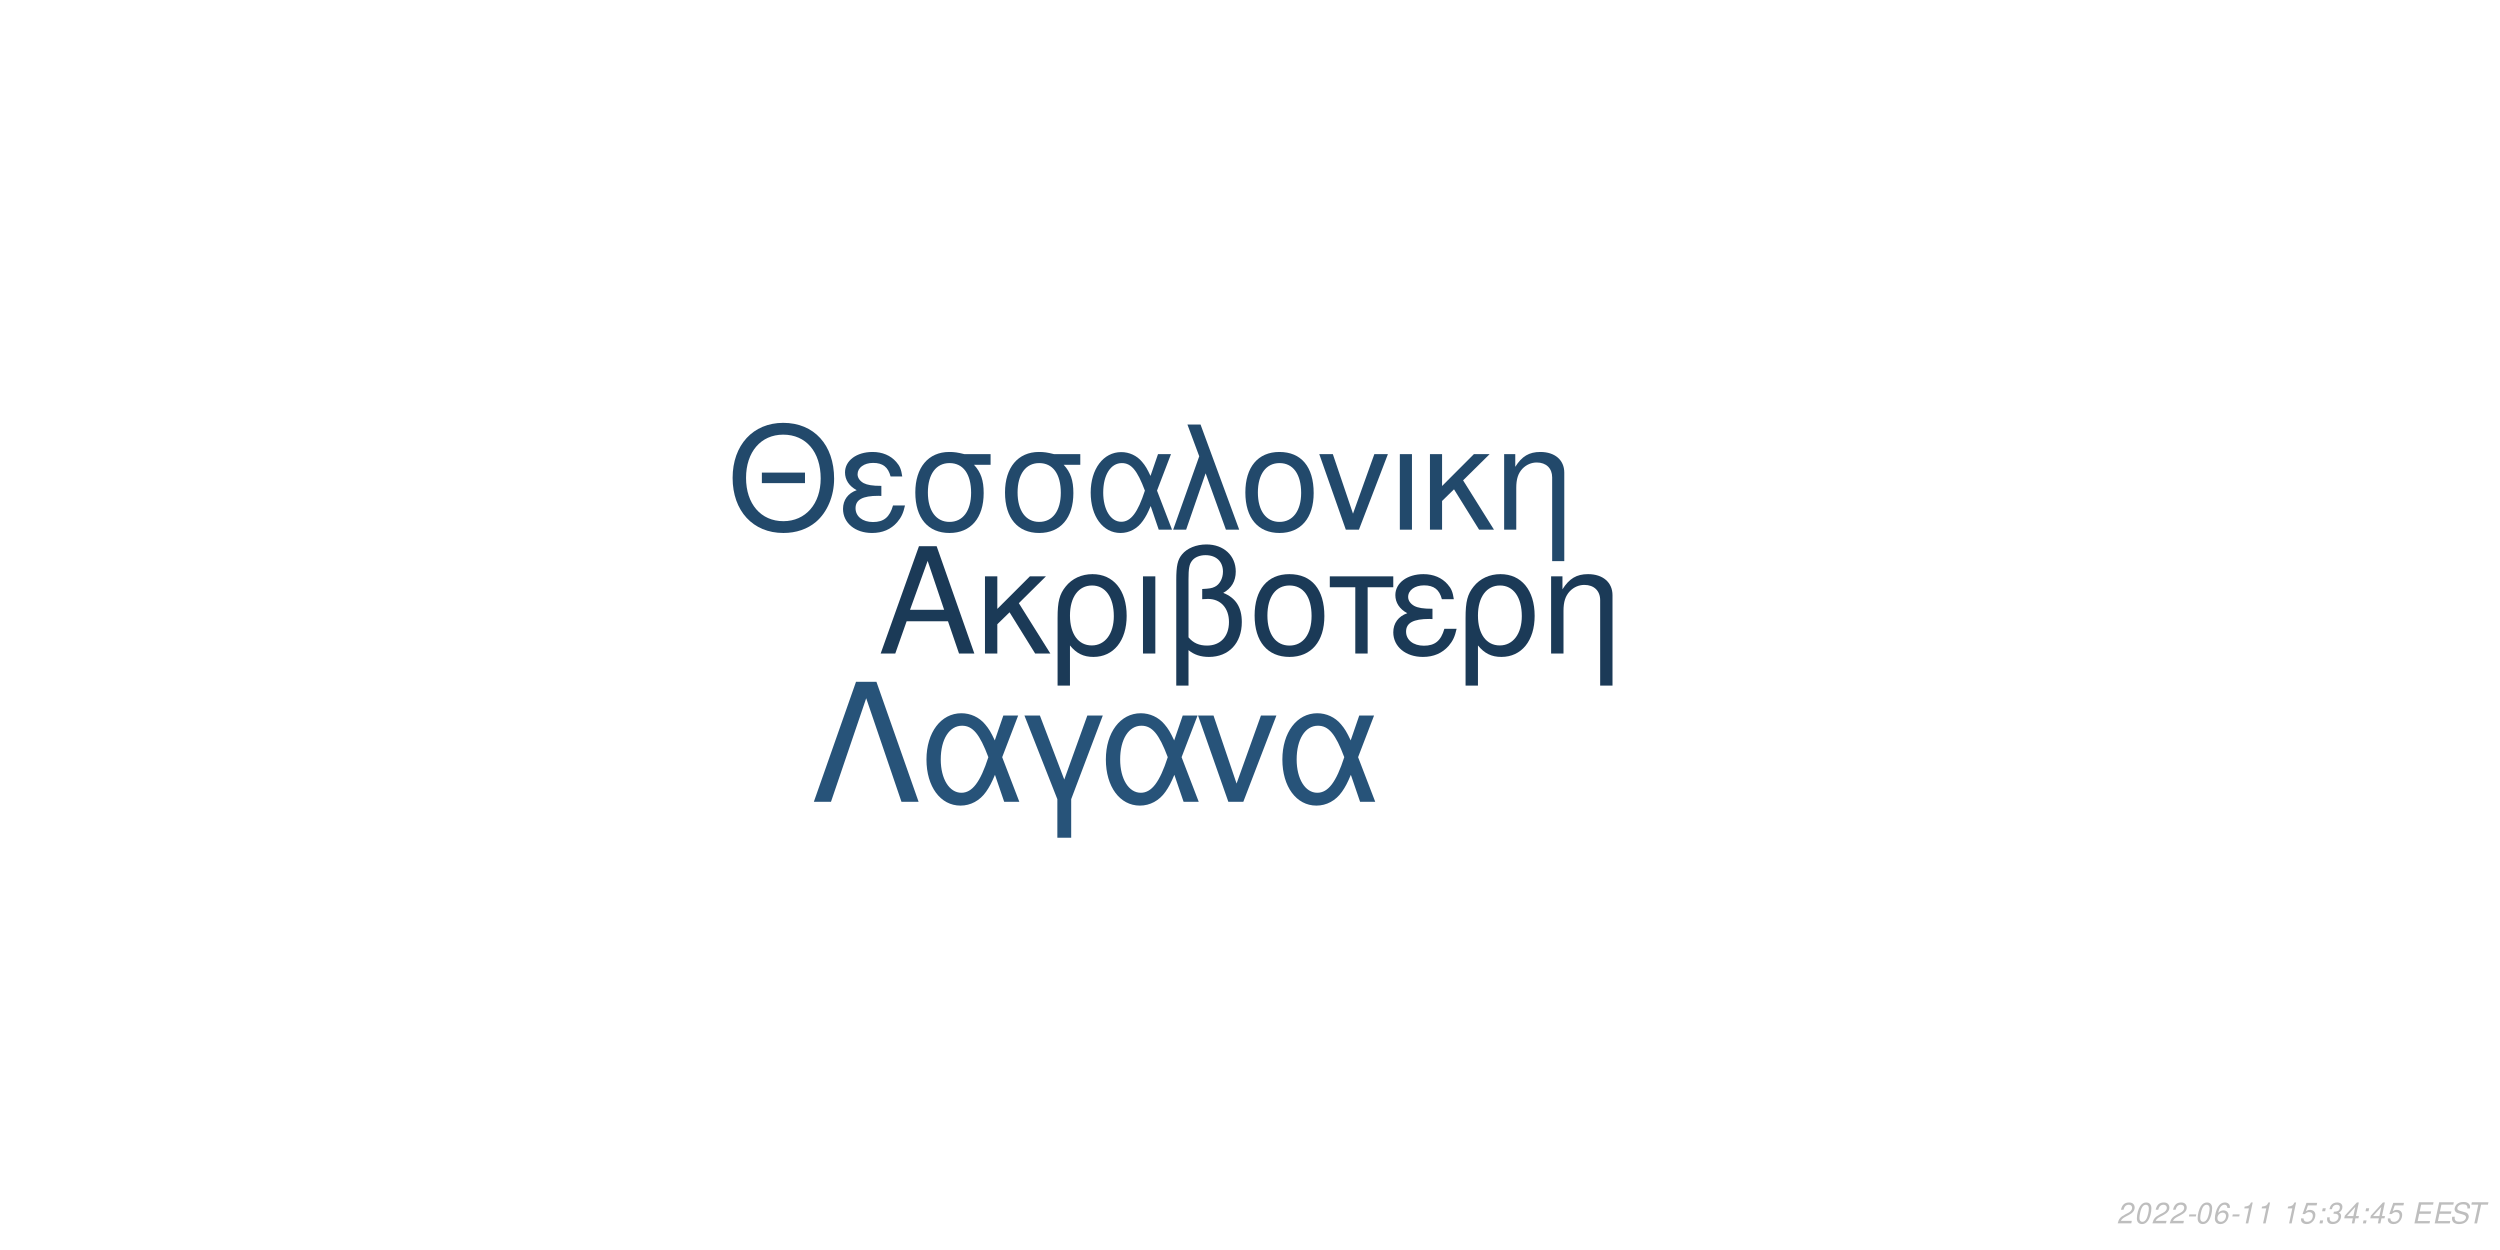
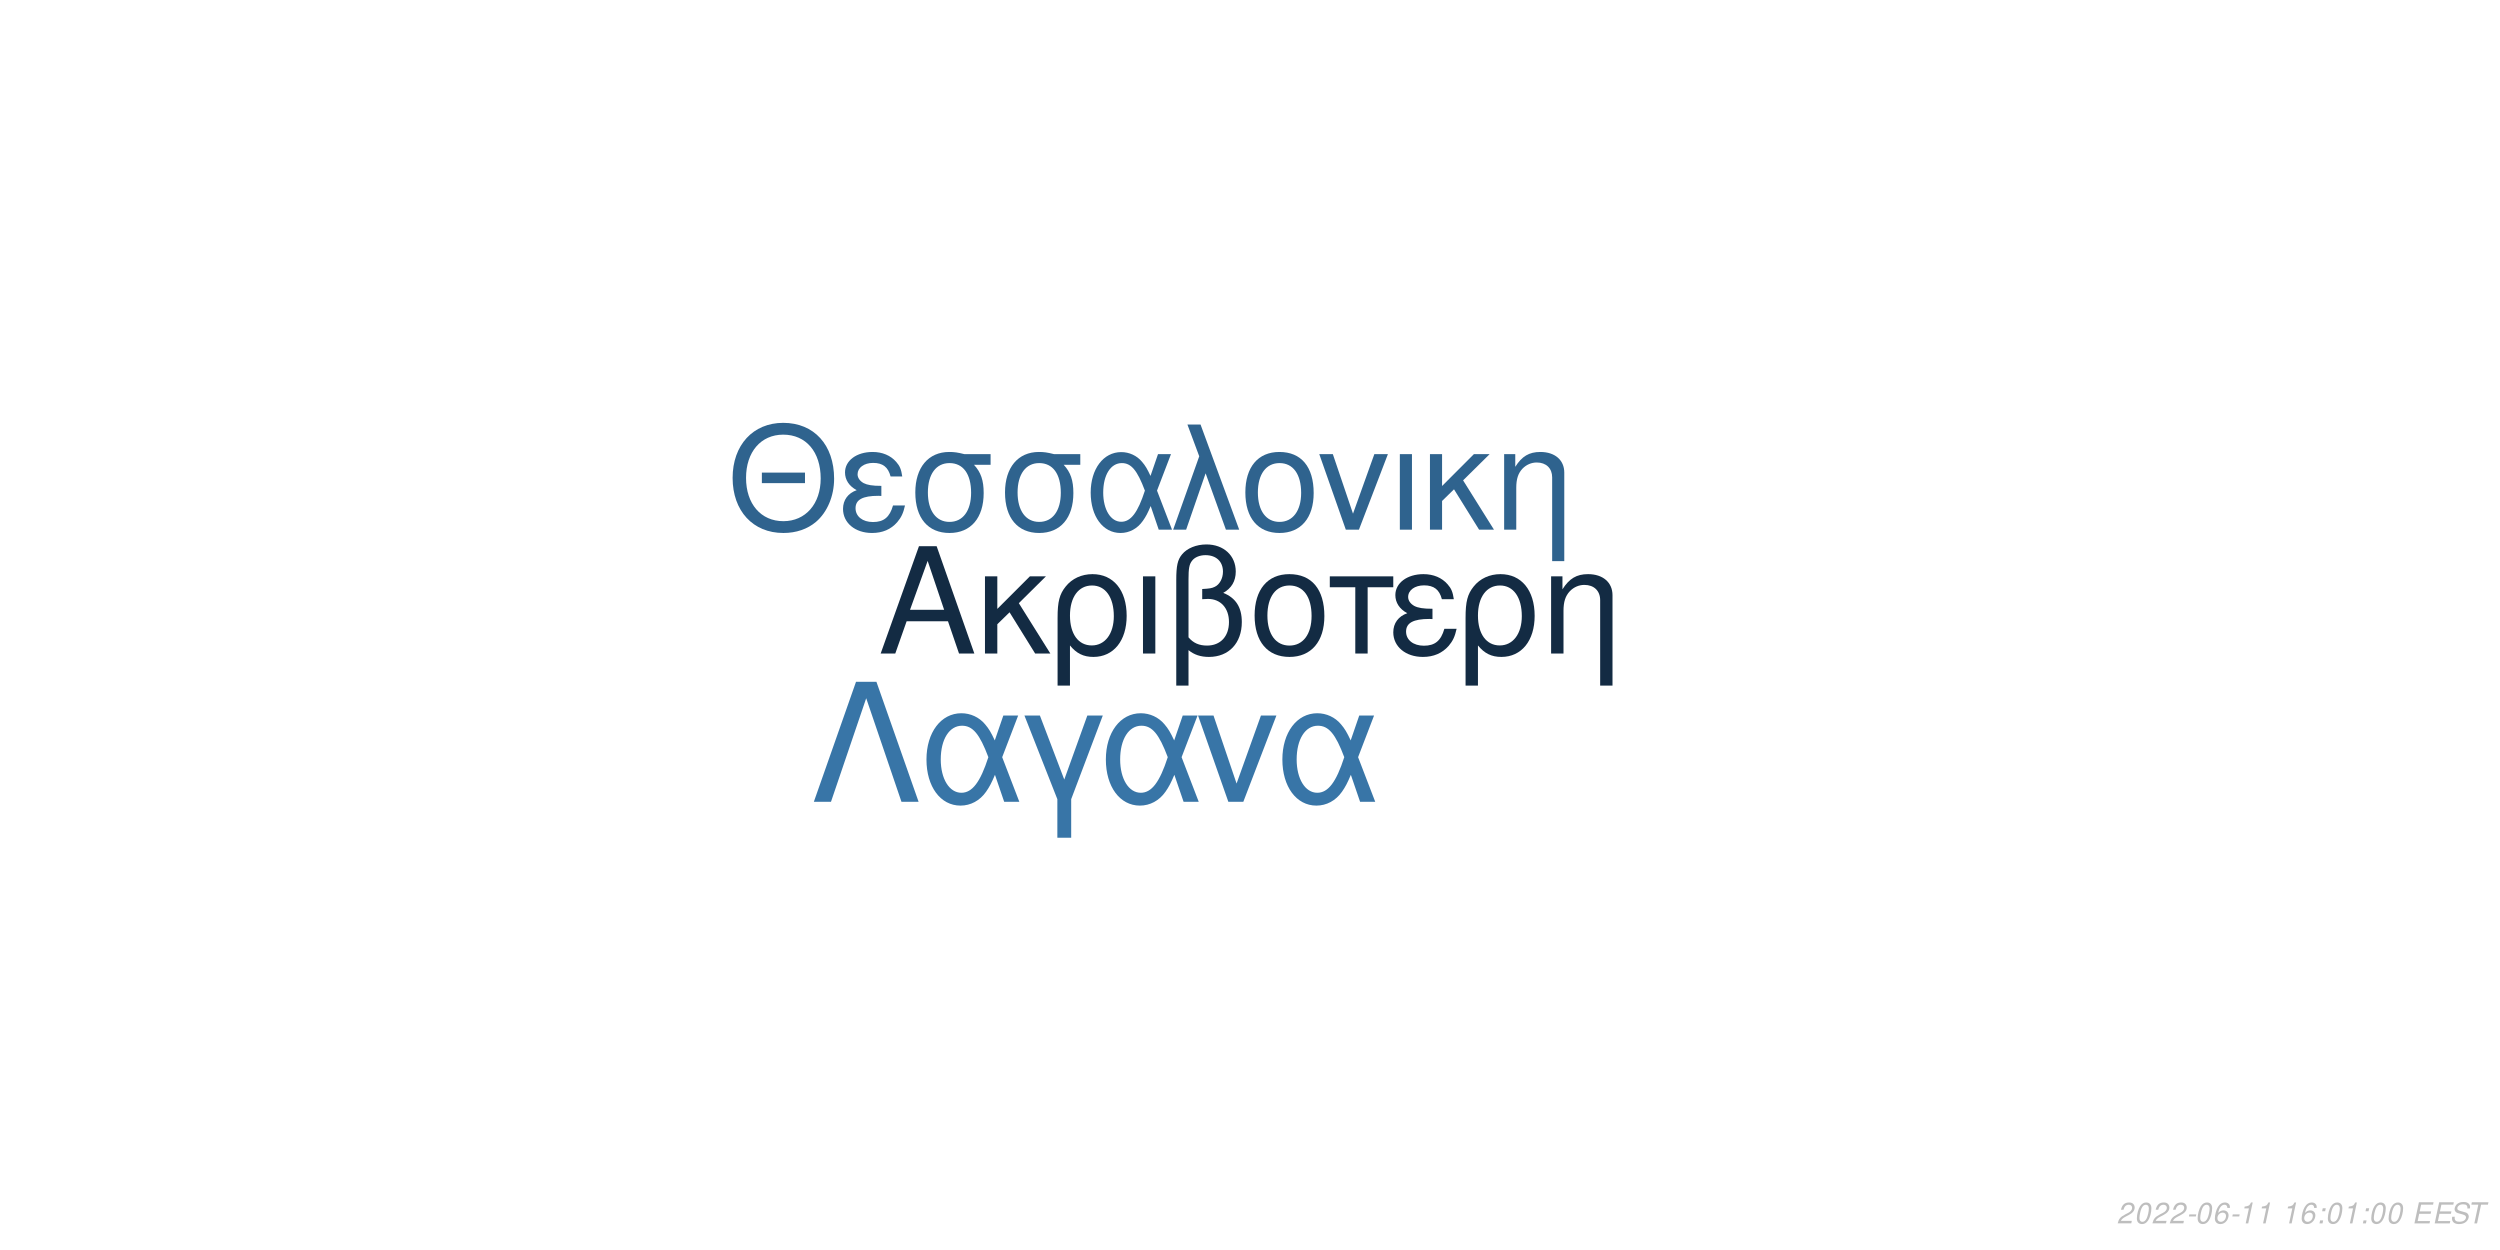
<svg xmlns="http://www.w3.org/2000/svg" xmlns:xlink="http://www.w3.org/1999/xlink" width="864pt" height="432pt" viewBox="0 0 864 432" version="1.1">
  <defs>
    <g>
      <symbol overflow="visible" id="glyph0-0">
        <path style="stroke:none;" d="" />
      </symbol>
      <symbol overflow="visible" id="glyph0-1">
        <path style="stroke:none;" d="M 24.125 -11.141 L 27.938 0 L 33.234 0 L 20.203 -37.094 L 14.094 -37.094 L 0.859 0 L 5.906 0 L 9.828 -11.141 Z M 22.797 -15.109 L 11 -15.109 L 17.094 -32.016 Z M 22.797 -15.109 " />
      </symbol>
      <symbol overflow="visible" id="glyph0-2">
        <path style="stroke:none;" d="M 7.172 -15.422 L 7.172 -26.672 L 2.906 -26.672 L 2.906 0 L 7.172 0 L 7.172 -10.125 L 11.406 -14.25 L 20.25 0 L 25.5 0 L 14.609 -17.406 L 23.969 -26.672 L 18.422 -26.672 Z M 7.172 -15.422 " />
      </symbol>
      <symbol overflow="visible" id="glyph0-3">
        <path style="stroke:none;" d="M 3 11.094 L 7.281 11.094 L 7.281 -2.797 C 9.516 -0.047 11.953 1.172 15.375 1.172 C 22.344 1.172 26.875 -4.422 26.875 -13.031 C 26.875 -21.891 22.297 -27.438 15.062 -27.438 C 11.297 -27.438 7.984 -25.906 5.797 -23.156 C 3.672 -20.516 3 -17.969 3 -12.359 Z M 14.906 -23.516 C 19.547 -23.516 22.438 -19.438 22.438 -12.922 C 22.438 -6.812 19.391 -2.797 14.812 -2.797 C 10.172 -2.797 7.281 -6.766 7.281 -13.125 C 7.281 -19.484 10.234 -23.516 14.906 -23.516 Z M 14.906 -23.516 " />
      </symbol>
      <symbol overflow="visible" id="glyph0-4">
        <path style="stroke:none;" d="M 3.516 0 L 7.781 0 L 7.781 -26.672 L 3.516 -26.672 Z M 3.516 0 " />
      </symbol>
      <symbol overflow="visible" id="glyph0-5">
        <path style="stroke:none;" d="M 4.016 11.094 L 8.25 11.094 L 8.25 -1.172 C 10.172 0.406 12.422 1.172 15.312 1.172 C 22.188 1.172 26.672 -3.609 26.672 -10.891 C 26.672 -15.984 24.578 -19.234 20.25 -20.969 C 23.109 -22.547 24.578 -25.031 24.578 -28.344 C 24.578 -33.844 20.406 -37.703 14.453 -37.703 C 10.938 -37.703 7.734 -36.391 6 -34.25 C 4.484 -32.422 4.016 -30.328 4.016 -25.391 Z M 8.25 -25.656 C 8.25 -29.359 8.5 -30.844 9.469 -32.062 C 10.375 -33.281 12.156 -34 14.094 -34 C 17.812 -34 20.156 -31.812 20.156 -28.297 C 20.156 -25.953 18.984 -23.812 17.297 -23.047 C 16.281 -22.547 15.469 -22.438 12.984 -22.297 L 12.984 -18.781 C 13.734 -18.828 14.344 -18.875 14.969 -18.875 C 19.344 -18.875 22.234 -15.719 22.234 -10.891 C 22.234 -5.906 19.281 -2.75 14.656 -2.75 C 11.953 -2.75 9.922 -3.609 8.25 -5.594 Z M 8.25 -25.656 " />
      </symbol>
      <symbol overflow="visible" id="glyph0-6">
        <path style="stroke:none;" d="M 14.094 -27.438 C 6.562 -27.438 2.094 -22.094 2.094 -13.125 C 2.094 -4.125 6.562 1.172 14.141 1.172 C 21.672 1.172 26.203 -4.172 26.203 -12.922 C 26.203 -22.188 21.828 -27.438 14.094 -27.438 Z M 14.141 -23.516 C 18.938 -23.516 21.781 -19.594 21.781 -12.984 C 21.781 -6.672 18.828 -2.75 14.141 -2.75 C 9.422 -2.75 6.516 -6.672 6.516 -13.125 C 6.516 -19.594 9.422 -23.516 14.141 -23.516 Z M 14.141 -23.516 " />
      </symbol>
      <symbol overflow="visible" id="glyph0-7">
        <path style="stroke:none;" d="M 7.891 0 L 12.156 0 L 12.156 -22.906 L 21.016 -22.906 L 21.016 -26.672 L -0.922 -26.672 L -0.922 -22.906 L 7.891 -22.906 Z M 7.891 0 " />
      </symbol>
      <symbol overflow="visible" id="glyph0-8">
        <path style="stroke:none;" d="M 14.562 -15.469 C 11.344 -15.469 9.562 -15.781 8.297 -16.438 C 6.922 -17.203 6.156 -18.328 6.156 -19.547 C 6.156 -21.891 8.453 -23.562 11.656 -23.562 C 15.062 -23.562 16.953 -22.094 17.812 -18.781 L 21.938 -18.781 C 21.578 -21.266 21.062 -22.5 19.797 -23.922 C 17.812 -26.203 14.906 -27.438 11.453 -27.438 C 5.797 -27.438 1.734 -24.375 1.734 -20.203 C 1.734 -17.609 3.156 -15.375 5.859 -13.938 C 2.797 -12.875 1.016 -10.484 1.016 -7.328 C 1.016 -2.391 5.297 1.172 11.25 1.172 C 14.969 1.172 17.906 -0.109 20.156 -2.641 C 21.578 -4.328 22.297 -5.797 22.906 -8.547 L 18.672 -8.547 C 17.5 -4.422 15.422 -2.703 11.609 -2.703 C 7.938 -2.703 5.438 -4.688 5.438 -7.578 C 5.438 -10.578 7.938 -11.953 13.484 -11.953 C 13.641 -11.953 14.094 -11.953 14.562 -11.906 Z M 14.562 -15.469 " />
      </symbol>
      <symbol overflow="visible" id="glyph0-9">
        <path style="stroke:none;" d="M 3.562 -26.672 L 3.562 0 L 7.844 0 L 7.844 -14.703 C 7.844 -17.906 8.5 -19.891 10.031 -21.531 C 11.406 -22.953 13.188 -23.719 15.062 -23.719 C 18.375 -23.719 20.516 -21.672 20.516 -18.469 L 20.516 11.094 L 24.781 11.094 L 24.781 -20.156 C 24.781 -24.578 21.469 -27.438 16.328 -27.438 C 12.359 -27.438 9.828 -25.906 7.484 -22.188 L 7.484 -26.672 Z M 3.562 -26.672 " />
      </symbol>
      <symbol overflow="visible" id="glyph1-0">
        <path style="stroke:none;" d="" />
      </symbol>
      <symbol overflow="visible" id="glyph1-1">
        <path style="stroke:none;" d="M 26.859 -19.734 L 11.953 -19.734 L 11.953 -16.094 L 26.859 -16.094 Z M 19.328 -36.922 C 8.922 -36.922 1.844 -29.25 1.844 -17.891 C 1.844 -6.484 8.875 1.141 19.391 1.141 C 23.812 1.141 27.703 -0.203 30.641 -2.688 C 34.578 -6.031 36.922 -11.656 36.922 -17.594 C 36.922 -29.297 30 -36.922 19.328 -36.922 Z M 19.328 -32.844 C 27.203 -32.844 32.281 -26.906 32.281 -17.688 C 32.281 -8.922 27.062 -2.938 19.391 -2.938 C 11.609 -2.938 6.484 -8.922 6.484 -17.891 C 6.484 -26.859 11.609 -32.844 19.328 -32.844 Z M 19.328 -32.844 " />
      </symbol>
      <symbol overflow="visible" id="glyph1-2">
        <path style="stroke:none;" d="M 14.25 -15.141 C 11.109 -15.141 9.375 -15.453 8.125 -16.094 C 6.781 -16.844 6.031 -17.938 6.031 -19.141 C 6.031 -21.422 8.266 -23.078 11.406 -23.078 C 14.75 -23.078 16.594 -21.625 17.438 -18.391 L 21.469 -18.391 C 21.125 -20.828 20.625 -22.031 19.391 -23.422 C 17.438 -25.656 14.594 -26.859 11.219 -26.859 C 5.688 -26.859 1.688 -23.875 1.688 -19.781 C 1.688 -17.234 3.094 -15.047 5.734 -13.656 C 2.734 -12.609 1 -10.266 1 -7.172 C 1 -2.344 5.188 1.141 11.016 1.141 C 14.656 1.141 17.547 -0.094 19.734 -2.594 C 21.125 -4.234 21.828 -5.688 22.422 -8.375 L 18.281 -8.375 C 17.141 -4.328 15.094 -2.641 11.359 -2.641 C 7.766 -2.641 5.328 -4.578 5.328 -7.422 C 5.328 -10.359 7.766 -11.703 13.203 -11.703 C 13.359 -11.703 13.797 -11.703 14.25 -11.656 Z M 14.25 -15.141 " />
      </symbol>
      <symbol overflow="visible" id="glyph1-3">
        <path style="stroke:none;" d="M 29 -26.109 L 19.938 -26.109 C 17.594 -26.703 16.438 -26.859 14.703 -26.859 C 7.469 -26.859 2.984 -21.469 2.984 -12.859 C 2.984 -4.031 7.375 1.141 14.797 1.141 C 22.172 1.141 26.609 -4.078 26.609 -12.656 C 26.609 -17.047 25.656 -19.828 23.266 -22.422 L 29 -22.422 Z M 14.797 -23.016 C 19.531 -23.016 22.266 -19.234 22.266 -12.75 C 22.266 -6.531 19.438 -2.688 14.797 -2.688 C 10.172 -2.688 7.328 -6.531 7.328 -12.859 C 7.328 -19.188 10.172 -23.016 14.797 -23.016 Z M 14.797 -23.016 " />
      </symbol>
      <symbol overflow="visible" id="glyph1-4">
        <path style="stroke:none;" d="M 29.344 -26.109 L 24.859 -26.109 L 22.266 -18.578 C 21.125 -21.031 20.484 -22.125 19.328 -23.469 C 17.547 -25.609 14.906 -26.812 12.156 -26.812 C 5.984 -26.812 1.594 -20.984 1.594 -12.812 C 1.594 -4.578 5.828 1.141 11.906 1.141 C 14.953 1.141 17.734 -0.344 19.625 -3.047 C 20.672 -4.531 21.281 -5.688 22.328 -8.172 L 25.109 0 L 29.703 0 L 24.516 -13.5 Z M 20.328 -13.5 C 17.891 -5.922 15.453 -2.734 12.156 -2.734 C 8.516 -2.734 5.922 -6.922 5.922 -12.812 C 5.922 -18.938 8.516 -23.016 12.359 -23.016 C 15.594 -23.016 17.688 -20.531 20.328 -13.5 Z M 20.328 -13.5 " />
      </symbol>
      <symbol overflow="visible" id="glyph1-5">
        <path style="stroke:none;" d="M 1.094 0 L 5.578 0 L 12.312 -19.484 L 19.328 0 L 23.922 0 L 10.562 -36.328 L 6.031 -36.328 L 10.109 -25.359 Z M 1.094 0 " />
      </symbol>
      <symbol overflow="visible" id="glyph1-6">
        <path style="stroke:none;" d="M 13.797 -26.859 C 6.422 -26.859 2.047 -21.625 2.047 -12.859 C 2.047 -4.031 6.422 1.141 13.859 1.141 C 21.234 1.141 25.656 -4.078 25.656 -12.656 C 25.656 -21.719 21.375 -26.859 13.797 -26.859 Z M 13.859 -23.016 C 18.531 -23.016 21.328 -19.188 21.328 -12.703 C 21.328 -6.531 18.438 -2.688 13.859 -2.688 C 9.219 -2.688 6.375 -6.531 6.375 -12.859 C 6.375 -19.188 9.219 -23.016 13.859 -23.016 Z M 13.859 -23.016 " />
      </symbol>
      <symbol overflow="visible" id="glyph1-7">
        <path style="stroke:none;" d="M 14.297 0 L 24.312 -26.109 L 19.625 -26.109 L 12.25 -5.531 L 5.281 -26.109 L 0.594 -26.109 L 9.766 0 Z M 14.297 0 " />
      </symbol>
      <symbol overflow="visible" id="glyph1-8">
        <path style="stroke:none;" d="M 3.438 0 L 7.625 0 L 7.625 -26.109 L 3.438 -26.109 Z M 3.438 0 " />
      </symbol>
      <symbol overflow="visible" id="glyph1-9">
        <path style="stroke:none;" d="M 7.031 -15.094 L 7.031 -26.109 L 2.844 -26.109 L 2.844 0 L 7.031 0 L 7.031 -9.922 L 11.156 -13.953 L 19.828 0 L 24.969 0 L 14.297 -17.047 L 23.469 -26.109 L 18.031 -26.109 Z M 7.031 -15.094 " />
      </symbol>
      <symbol overflow="visible" id="glyph1-10">
        <path style="stroke:none;" d="M 3.484 -26.109 L 3.484 0 L 7.672 0 L 7.672 -14.406 C 7.672 -17.547 8.328 -19.484 9.812 -21.078 C 11.156 -22.469 12.906 -23.219 14.75 -23.219 C 17.984 -23.219 20.078 -21.234 20.078 -18.094 L 20.078 10.859 L 24.266 10.859 L 24.266 -19.734 C 24.266 -24.062 21.031 -26.859 16 -26.859 C 12.109 -26.859 9.609 -25.359 7.328 -21.719 L 7.328 -26.109 Z M 3.484 -26.109 " />
      </symbol>
      <symbol overflow="visible" id="glyph2-0">
        <path style="stroke:none;" d="" />
      </symbol>
      <symbol overflow="visible" id="glyph2-1">
        <path style="stroke:none;" d="M 22.531 -41.484 L 15.484 -41.484 L 0.906 0 L 6.828 0 L 19 -35.797 L 31.188 0 L 37.109 0 Z M 22.531 -41.484 " />
      </symbol>
      <symbol overflow="visible" id="glyph2-2">
        <path style="stroke:none;" d="M 33.516 -29.812 L 28.391 -29.812 L 25.438 -21.219 C 24.125 -24.016 23.391 -25.266 22.078 -26.797 C 20.031 -29.25 17.016 -30.609 13.891 -30.609 C 6.828 -30.609 1.828 -23.953 1.828 -14.625 C 1.828 -5.234 6.656 1.312 13.594 1.312 C 17.078 1.312 20.266 -0.391 22.422 -3.469 C 23.609 -5.172 24.297 -6.484 25.5 -9.328 L 28.688 0 L 33.922 0 L 28 -15.422 Z M 23.219 -15.422 C 20.422 -6.766 17.641 -3.125 13.891 -3.125 C 9.734 -3.125 6.766 -7.906 6.766 -14.625 C 6.766 -21.625 9.734 -26.297 14.109 -26.297 C 17.812 -26.297 20.203 -23.453 23.219 -15.422 Z M 23.219 -15.422 " />
      </symbol>
      <symbol overflow="visible" id="glyph2-3">
        <path style="stroke:none;" d="M 12.062 12.406 L 16.844 12.406 L 16.844 -0.906 L 27.766 -29.812 L 22.422 -29.812 L 14.453 -7.688 L 6.031 -29.812 L 0.688 -29.812 L 12.062 -0.906 Z M 12.062 12.406 " />
      </symbol>
      <symbol overflow="visible" id="glyph2-4">
        <path style="stroke:none;" d="M 16.328 0 L 27.766 -29.812 L 22.422 -29.812 L 14 -6.312 L 6.031 -29.812 L 0.688 -29.812 L 11.156 0 Z M 16.328 0 " />
      </symbol>
      <symbol overflow="visible" id="glyph3-0">
        <path style="stroke:none;" d="" />
      </symbol>
      <symbol overflow="visible" id="glyph3-1">
        <path style="stroke:none;" d="M 5.234 -0.875 L 1.469 -0.875 C 1.641 -1.375 2.203 -1.891 3.109 -2.344 L 4.234 -2.938 C 5.562 -3.625 6.219 -4.469 6.219 -5.484 C 6.219 -5.938 6.062 -6.359 5.797 -6.656 C 5.469 -7.047 4.984 -7.234 4.312 -7.234 C 2.766 -7.234 1.891 -6.453 1.484 -4.734 L 2.375 -4.734 C 2.484 -5.188 2.609 -5.484 2.797 -5.75 C 3.094 -6.203 3.609 -6.453 4.188 -6.453 C 4.891 -6.453 5.344 -6.031 5.344 -5.375 C 5.344 -4.703 4.859 -4.094 4.016 -3.656 L 2.984 -3.125 C 1.234 -2.188 0.797 -1.656 0.344 -0.016 L 5.047 -0.016 Z M 5.234 -0.875 " />
      </symbol>
      <symbol overflow="visible" id="glyph3-2">
        <path style="stroke:none;" d="M 4.203 -7.234 C 3.375 -7.234 2.688 -6.812 2.125 -5.984 C 1.484 -5.047 0.984 -3.188 0.984 -1.734 C 0.984 -1.109 1.172 -0.562 1.484 -0.266 C 1.797 0.047 2.281 0.234 2.766 0.234 C 3.625 0.234 4.281 -0.156 4.859 -1.016 C 5.516 -1.953 6 -3.797 6 -5.266 C 6 -6.5 5.328 -7.234 4.203 -7.234 Z M 4.094 -6.453 C 4.734 -6.453 5.125 -5.984 5.125 -5.156 C 5.125 -4.203 4.781 -2.625 4.406 -1.812 C 3.984 -0.938 3.516 -0.547 2.875 -0.547 C 2.25 -0.547 1.875 -1.031 1.875 -1.828 C 1.875 -2.797 2.203 -4.344 2.594 -5.203 C 2.984 -6.047 3.453 -6.453 4.094 -6.453 Z M 4.094 -6.453 " />
      </symbol>
      <symbol overflow="visible" id="glyph3-3">
        <path style="stroke:none;" d="M 3.516 -3.125 L 1.125 -3.125 L 0.969 -2.406 L 3.359 -2.406 Z M 3.516 -3.125 " />
      </symbol>
      <symbol overflow="visible" id="glyph3-4">
        <path style="stroke:none;" d="M 6.125 -5.344 L 6.141 -5.625 C 6.141 -6.609 5.453 -7.234 4.391 -7.234 C 3.438 -7.234 2.641 -6.719 2.016 -5.703 C 1.422 -4.781 0.938 -2.953 0.938 -1.688 C 0.938 -0.516 1.688 0.234 2.859 0.234 C 3.703 0.234 4.438 -0.156 5 -0.875 C 5.406 -1.422 5.672 -2.156 5.672 -2.766 C 5.672 -3.812 4.969 -4.5 3.906 -4.5 C 3.234 -4.5 2.672 -4.234 2.094 -3.625 C 2.406 -5.375 3.234 -6.453 4.25 -6.453 C 4.703 -6.453 5.062 -6.234 5.172 -5.844 C 5.203 -5.719 5.234 -5.578 5.25 -5.344 Z M 3.656 -3.734 C 4.344 -3.734 4.797 -3.281 4.797 -2.625 C 4.797 -1.469 3.984 -0.547 2.984 -0.547 C 2.297 -0.547 1.812 -1.047 1.812 -1.766 C 1.812 -2.859 2.625 -3.734 3.656 -3.734 Z M 3.656 -3.734 " />
      </symbol>
      <symbol overflow="visible" id="glyph3-5">
        <path style="stroke:none;" d="M 3.703 -5.188 L 2.594 0 L 3.469 0 L 5.016 -7.234 L 4.438 -7.234 C 3.906 -6.156 3.688 -6.016 2.234 -5.812 L 2.109 -5.188 Z M 3.703 -5.188 " />
      </symbol>
      <symbol overflow="visible" id="glyph3-6">
        <path style="stroke:none;" d="" />
      </symbol>
      <symbol overflow="visible" id="glyph3-7">
-         <path style="stroke:none;" d="M 6.297 -7.094 L 2.594 -7.094 L 1.234 -3.234 L 2.047 -3.234 C 2.656 -3.766 2.938 -3.906 3.531 -3.906 C 4.328 -3.906 4.797 -3.453 4.797 -2.688 C 4.797 -1.438 3.969 -0.547 2.828 -0.547 C 2.031 -0.547 1.609 -0.938 1.578 -1.734 L 0.703 -1.734 L 0.703 -1.516 C 0.703 -0.938 0.844 -0.547 1.188 -0.266 C 1.562 0.062 2.078 0.234 2.703 0.234 C 3.656 0.234 4.391 -0.156 4.984 -0.922 C 5.422 -1.5 5.672 -2.234 5.672 -2.953 C 5.672 -4 4.938 -4.672 3.812 -4.672 C 3.328 -4.672 2.906 -4.547 2.406 -4.234 L 3.109 -6.219 L 6.109 -6.219 Z M 6.297 -7.094 " />
+         <path style="stroke:none;" d="M 2.359 -1.031 L 1.312 -1.031 L 1.094 0 L 2.141 0 Z M 3.266 -5.234 L 2.219 -5.234 L 2 -4.203 L 3.047 -4.203 Z M 3.266 -5.234 " />
      </symbol>
      <symbol overflow="visible" id="glyph3-8">
-         <path style="stroke:none;" d="M 2.359 -1.031 L 1.312 -1.031 L 1.094 0 L 2.141 0 Z M 3.266 -5.234 L 2.219 -5.234 L 2 -4.203 L 3.047 -4.203 Z M 3.266 -5.234 " />
+         <path style="stroke:none;" d="M 2.547 -3.312 L 6.5 -3.312 L 6.688 -4.141 L 2.719 -4.141 L 3.219 -6.469 L 7.344 -6.469 L 7.516 -7.297 L 2.453 -7.297 L 0.906 0 L 6.125 0 L 6.297 -0.812 L 2.016 -0.812 Z M 2.547 -3.312 " />
      </symbol>
      <symbol overflow="visible" id="glyph3-9">
-         <path style="stroke:none;" d="M 2.922 -3.312 C 3.125 -3.344 3.234 -3.344 3.375 -3.344 C 4.203 -3.344 4.688 -3 4.688 -2.406 C 4.688 -1.312 3.906 -0.547 2.781 -0.547 C 2.047 -0.547 1.594 -0.938 1.594 -1.562 C 1.594 -1.719 1.609 -1.844 1.656 -2.094 L 0.766 -2.094 C 0.734 -1.797 0.719 -1.641 0.719 -1.469 C 0.719 -0.375 1.406 0.234 2.641 0.234 C 3.547 0.234 4.297 -0.078 4.812 -0.656 C 5.266 -1.156 5.562 -1.875 5.562 -2.547 C 5.562 -3.125 5.344 -3.453 4.797 -3.734 C 5.641 -4.234 6.016 -4.844 6.016 -5.734 C 6.016 -6.656 5.312 -7.234 4.203 -7.234 C 3.375 -7.234 2.672 -6.938 2.188 -6.375 C 1.891 -6.031 1.703 -5.641 1.516 -4.906 L 2.391 -4.906 C 2.5 -5.359 2.594 -5.594 2.734 -5.812 C 3.047 -6.234 3.516 -6.453 4.078 -6.453 C 4.734 -6.453 5.141 -6.125 5.141 -5.578 C 5.141 -5.188 5.016 -4.797 4.797 -4.547 C 4.516 -4.234 4 -4.062 3.266 -4.062 L 3.078 -4.062 Z M 2.922 -3.312 " />
+         <path style="stroke:none;" d="M 7.062 -5.156 C 7.125 -5.438 7.141 -5.562 7.141 -5.703 C 7.141 -6.156 6.938 -6.594 6.594 -6.891 C 6.188 -7.25 5.656 -7.406 4.875 -7.406 C 3.844 -7.406 3.047 -7.125 2.5 -6.562 C 2.094 -6.141 1.781 -5.438 1.781 -4.922 C 1.781 -4.297 2.219 -3.766 2.891 -3.562 L 4.594 -3.094 C 5.406 -2.859 5.734 -2.578 5.734 -2.094 C 5.734 -1.781 5.547 -1.406 5.266 -1.141 C 4.844 -0.766 4.266 -0.578 3.453 -0.578 C 2.328 -0.578 1.812 -0.984 1.812 -1.906 C 1.812 -2.047 1.812 -2.125 1.844 -2.312 L 0.984 -2.312 C 0.906 -2.062 0.891 -1.906 0.891 -1.688 C 0.891 -0.484 1.797 0.234 3.297 0.234 C 4.359 0.234 5.234 -0.062 5.812 -0.609 C 6.344 -1.078 6.688 -1.797 6.688 -2.375 C 6.688 -2.641 6.609 -2.906 6.453 -3.156 C 6.234 -3.5 5.938 -3.703 5.469 -3.828 L 3.75 -4.312 C 2.984 -4.547 2.734 -4.734 2.734 -5.188 C 2.734 -5.547 2.875 -5.844 3.188 -6.109 C 3.547 -6.438 4.031 -6.594 4.703 -6.594 C 5.266 -6.594 5.688 -6.484 5.906 -6.297 C 6.094 -6.125 6.219 -5.797 6.219 -5.516 C 6.219 -5.422 6.203 -5.344 6.188 -5.156 Z M 7.062 -5.156 " />
      </symbol>
      <symbol overflow="visible" id="glyph3-10">
-         <path style="stroke:none;" d="M 3.625 -1.75 L 3.266 0 L 4.141 0 L 4.516 -1.75 L 5.562 -1.75 L 5.734 -2.531 L 4.688 -2.531 L 5.688 -7.234 L 5.016 -7.234 L 0.844 -2.672 L 0.641 -1.75 Z M 3.797 -2.531 L 1.594 -2.531 L 4.469 -5.703 Z M 3.797 -2.531 " />
-       </symbol>
-       <symbol overflow="visible" id="glyph3-11">
-         <path style="stroke:none;" d="M 2.547 -3.312 L 6.5 -3.312 L 6.688 -4.141 L 2.719 -4.141 L 3.219 -6.469 L 7.344 -6.469 L 7.516 -7.297 L 2.453 -7.297 L 0.906 0 L 6.125 0 L 6.297 -0.812 L 2.016 -0.812 Z M 2.547 -3.312 " />
-       </symbol>
-       <symbol overflow="visible" id="glyph3-12">
-         <path style="stroke:none;" d="M 7.062 -5.156 C 7.125 -5.438 7.141 -5.562 7.141 -5.703 C 7.141 -6.156 6.938 -6.594 6.594 -6.891 C 6.188 -7.25 5.656 -7.406 4.875 -7.406 C 3.844 -7.406 3.047 -7.125 2.5 -6.562 C 2.094 -6.141 1.781 -5.438 1.781 -4.922 C 1.781 -4.297 2.219 -3.766 2.891 -3.562 L 4.594 -3.094 C 5.406 -2.859 5.734 -2.578 5.734 -2.094 C 5.734 -1.781 5.547 -1.406 5.266 -1.141 C 4.844 -0.766 4.266 -0.578 3.453 -0.578 C 2.328 -0.578 1.812 -0.984 1.812 -1.906 C 1.812 -2.047 1.812 -2.125 1.844 -2.312 L 0.984 -2.312 C 0.906 -2.062 0.891 -1.906 0.891 -1.688 C 0.891 -0.484 1.797 0.234 3.297 0.234 C 4.359 0.234 5.234 -0.062 5.812 -0.609 C 6.344 -1.078 6.688 -1.797 6.688 -2.375 C 6.688 -2.641 6.609 -2.906 6.453 -3.156 C 6.234 -3.5 5.938 -3.703 5.469 -3.828 L 3.75 -4.312 C 2.984 -4.547 2.734 -4.734 2.734 -5.188 C 2.734 -5.547 2.875 -5.844 3.188 -6.109 C 3.547 -6.438 4.031 -6.594 4.703 -6.594 C 5.266 -6.594 5.688 -6.484 5.906 -6.297 C 6.094 -6.125 6.219 -5.797 6.219 -5.516 C 6.219 -5.422 6.203 -5.344 6.188 -5.156 Z M 7.062 -5.156 " />
-       </symbol>
-       <symbol overflow="visible" id="glyph3-13">
        <path style="stroke:none;" d="M 4.938 -6.469 L 7.312 -6.469 L 7.484 -7.297 L 1.75 -7.297 L 1.578 -6.469 L 3.984 -6.469 L 2.609 0 L 3.547 0 Z M 4.938 -6.469 " />
      </symbol>
    </g>
  </defs>
  <g id="surface1">
    <rect x="0" y="0" width="864" height="432" style="fill:rgb(100%,100%,100%);fill-opacity:1;stroke:none;" />
-     <g style="fill:rgb(10.588%,22.745%,34.118%);fill-opacity:1;">
+     <g style="fill:rgb(7.451%,16.863%,26.275%);fill-opacity:1;">
      <use xlink:href="#glyph0-1" x="303.5" y="225.861" />
      <use xlink:href="#glyph0-2" x="337.5" y="225.861" />
      <use xlink:href="#glyph0-3" x="362.5" y="225.861" />
      <use xlink:href="#glyph0-4" x="391.5" y="225.861" />
      <use xlink:href="#glyph0-5" x="402.5" y="225.861" />
      <use xlink:href="#glyph0-6" x="431.5" y="225.861" />
      <use xlink:href="#glyph0-7" x="460.5" y="225.861" />
      <use xlink:href="#glyph0-8" x="480.5" y="225.861" />
      <use xlink:href="#glyph0-3" x="503.5" y="225.861" />
      <use xlink:href="#glyph0-9" x="532.5" y="225.861" />
    </g>
-     <g style="fill:rgb(13.333%,28.627%,41.961%);fill-opacity:1;">
+     <g style="fill:rgb(18.431%,38.824%,55.686%);fill-opacity:1;">
      <use xlink:href="#glyph1-1" x="251.348" y="183.058" />
      <use xlink:href="#glyph1-2" x="290.348" y="183.058" />
      <use xlink:href="#glyph1-3" x="313.348" y="183.058" />
      <use xlink:href="#glyph1-3" x="344.348" y="183.058" />
      <use xlink:href="#glyph1-4" x="375.348" y="183.058" />
      <use xlink:href="#glyph1-5" x="404.348" y="183.058" />
      <use xlink:href="#glyph1-6" x="428.348" y="183.058" />
      <use xlink:href="#glyph1-7" x="455.348" y="183.058" />
      <use xlink:href="#glyph1-8" x="480.348" y="183.058" />
      <use xlink:href="#glyph1-9" x="491.348" y="183.058" />
      <use xlink:href="#glyph1-10" x="516.348" y="183.058" />
    </g>
-     <g style="fill:rgb(15.294%,32.549%,47.451%);fill-opacity:1;">
+     <g style="fill:rgb(21.961%,45.882%,65.49%);fill-opacity:1;">
      <use xlink:href="#glyph2-1" x="280.359" y="277.105" />
      <use xlink:href="#glyph2-2" x="318.359" y="277.105" />
      <use xlink:href="#glyph2-3" x="353.359" y="277.105" />
      <use xlink:href="#glyph2-2" x="380.359" y="277.105" />
      <use xlink:href="#glyph2-4" x="413.359" y="277.105" />
      <use xlink:href="#glyph2-2" x="441.359" y="277.105" />
    </g>
    <g style="fill:rgb(74.51%,74.51%,74.51%);fill-opacity:1;">
      <use xlink:href="#glyph3-1" x="731.52" y="422.81" />
      <use xlink:href="#glyph3-2" x="737.52" y="422.81" />
      <use xlink:href="#glyph3-1" x="743.52" y="422.81" />
      <use xlink:href="#glyph3-1" x="749.52" y="422.81" />
      <use xlink:href="#glyph3-3" x="755.52" y="422.81" />
      <use xlink:href="#glyph3-2" x="758.52" y="422.81" />
      <use xlink:href="#glyph3-4" x="764.52" y="422.81" />
      <use xlink:href="#glyph3-3" x="770.52" y="422.81" />
      <use xlink:href="#glyph3-5" x="773.52" y="422.81" />
      <use xlink:href="#glyph3-5" x="779.52" y="422.81" />
      <use xlink:href="#glyph3-6" x="785.52" y="422.81" />
      <use xlink:href="#glyph3-5" x="788.52" y="422.81" />
-       <use xlink:href="#glyph3-7" x="794.52" y="422.81" />
-       <use xlink:href="#glyph3-8" x="800.52" y="422.81" />
-       <use xlink:href="#glyph3-9" x="803.52" y="422.81" />
-       <use xlink:href="#glyph3-10" x="809.52" y="422.81" />
-       <use xlink:href="#glyph3-8" x="815.52" y="422.81" />
-       <use xlink:href="#glyph3-10" x="818.52" y="422.81" />
-       <use xlink:href="#glyph3-7" x="824.52" y="422.81" />
+       <use xlink:href="#glyph3-4" x="794.52" y="422.81" />
+       <use xlink:href="#glyph3-7" x="800.52" y="422.81" />
+       <use xlink:href="#glyph3-2" x="803.52" y="422.81" />
+       <use xlink:href="#glyph3-5" x="809.52" y="422.81" />
+       <use xlink:href="#glyph3-7" x="815.52" y="422.81" />
+       <use xlink:href="#glyph3-2" x="818.52" y="422.81" />
+       <use xlink:href="#glyph3-2" x="824.52" y="422.81" />
      <use xlink:href="#glyph3-6" x="830.52" y="422.81" />
-       <use xlink:href="#glyph3-11" x="833.52" y="422.81" />
-       <use xlink:href="#glyph3-11" x="840.52" y="422.81" />
-       <use xlink:href="#glyph3-12" x="846.52" y="422.81" />
-       <use xlink:href="#glyph3-13" x="852.52" y="422.81" />
+       <use xlink:href="#glyph3-8" x="833.52" y="422.81" />
+       <use xlink:href="#glyph3-8" x="840.52" y="422.81" />
+       <use xlink:href="#glyph3-9" x="846.52" y="422.81" />
+       <use xlink:href="#glyph3-10" x="852.52" y="422.81" />
    </g>
  </g>
</svg>
